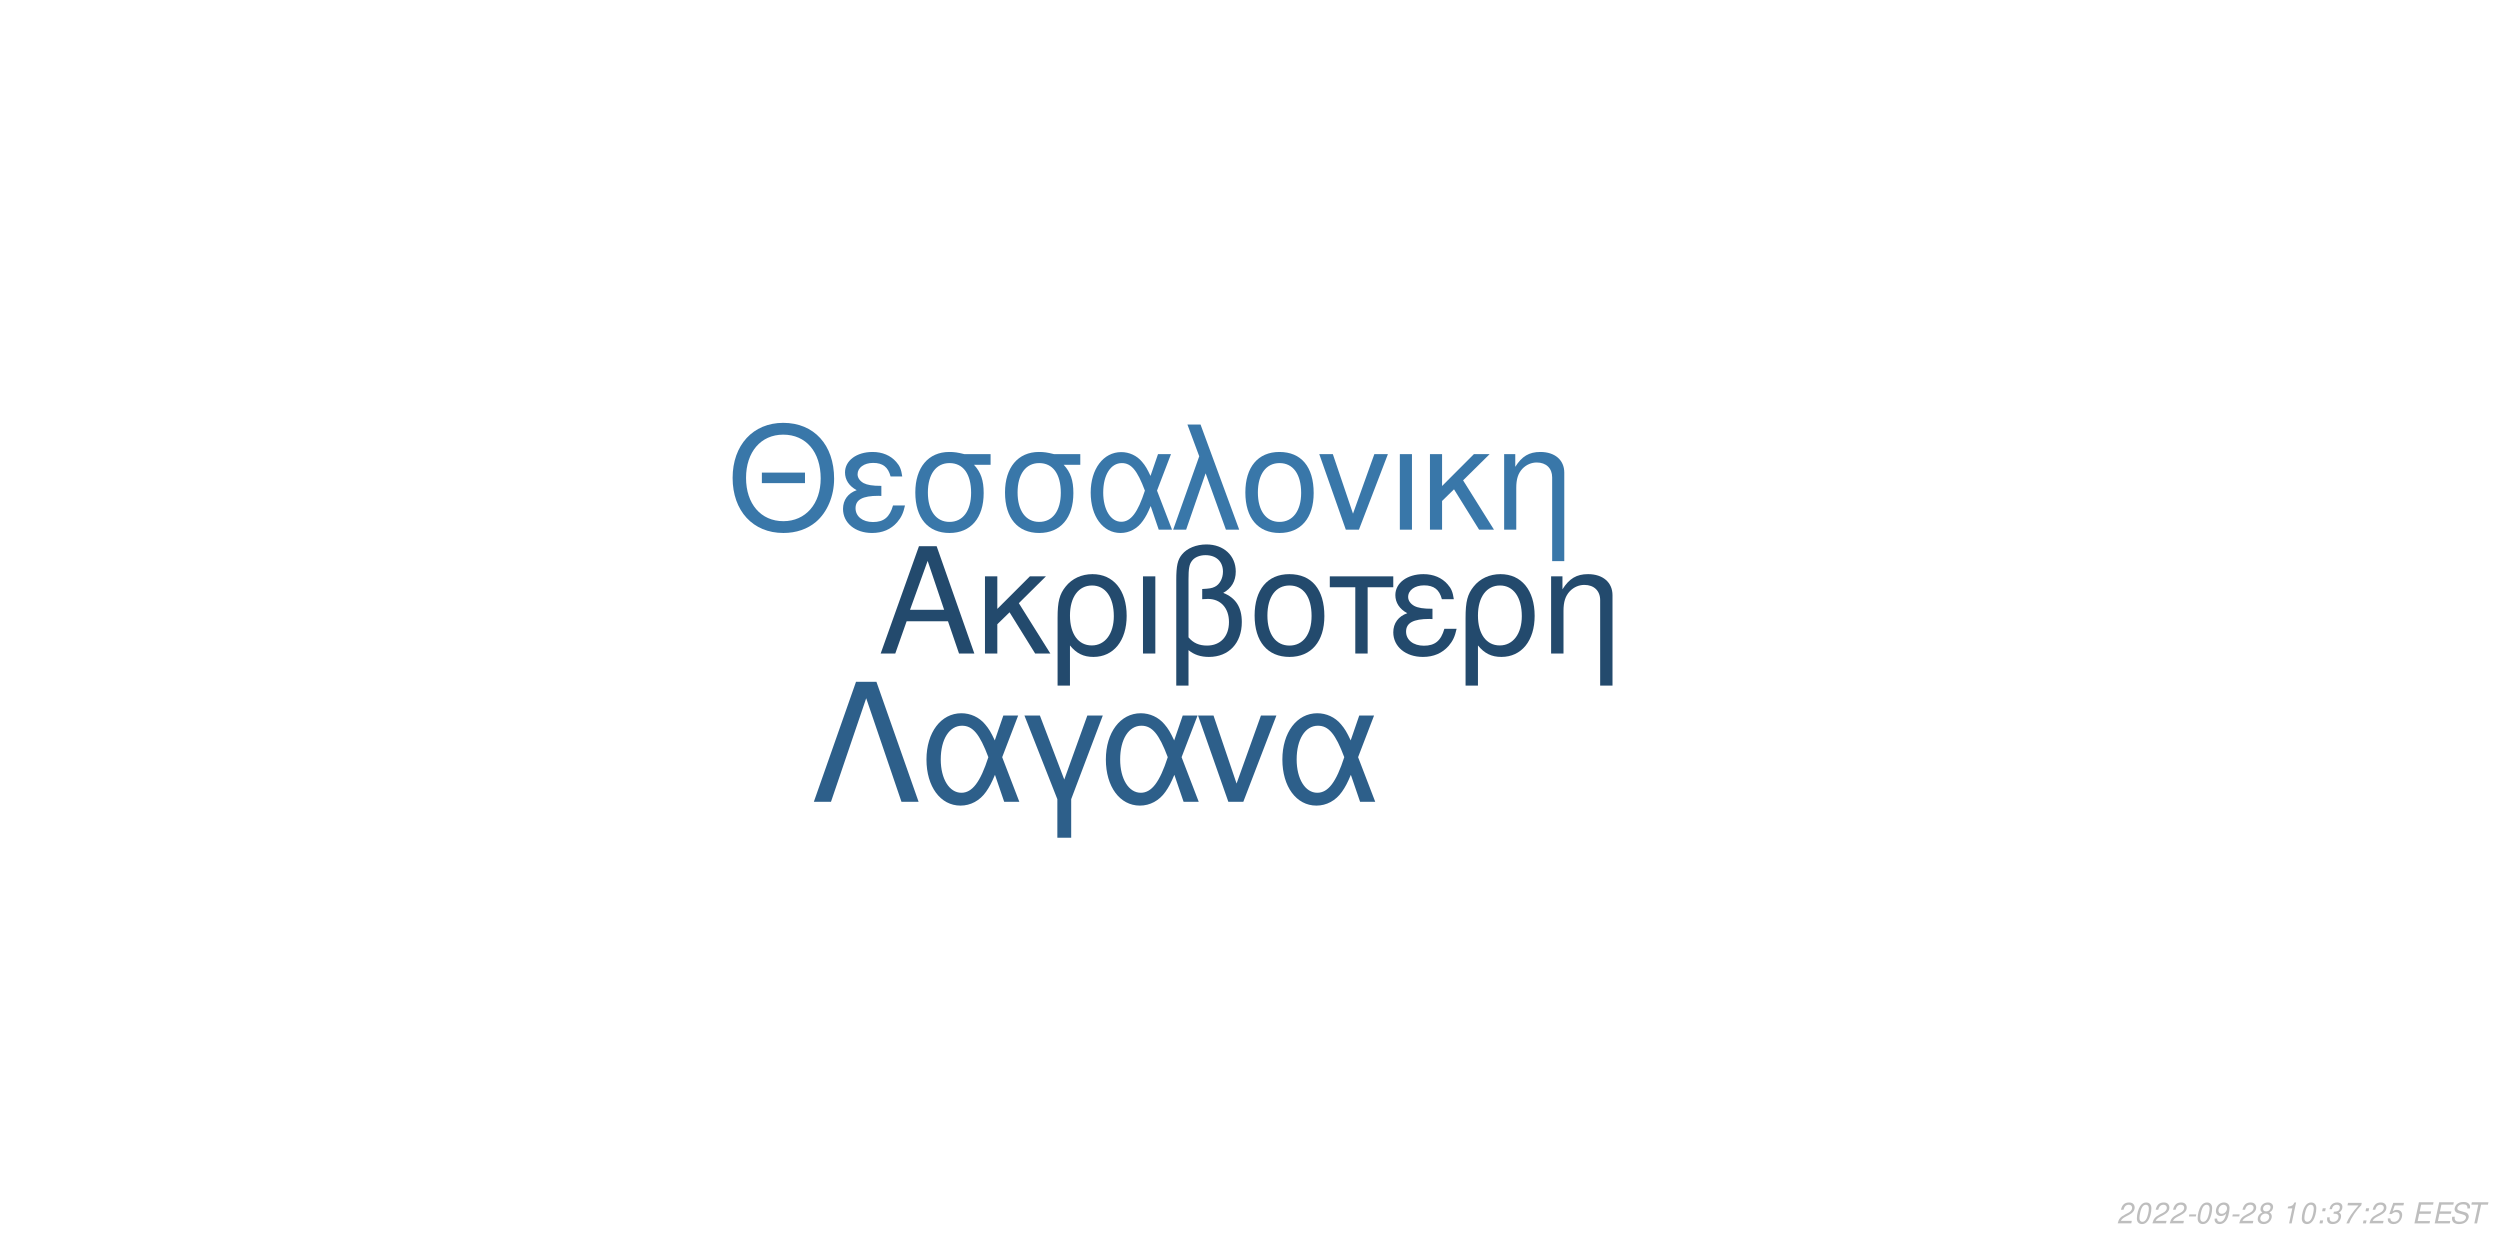
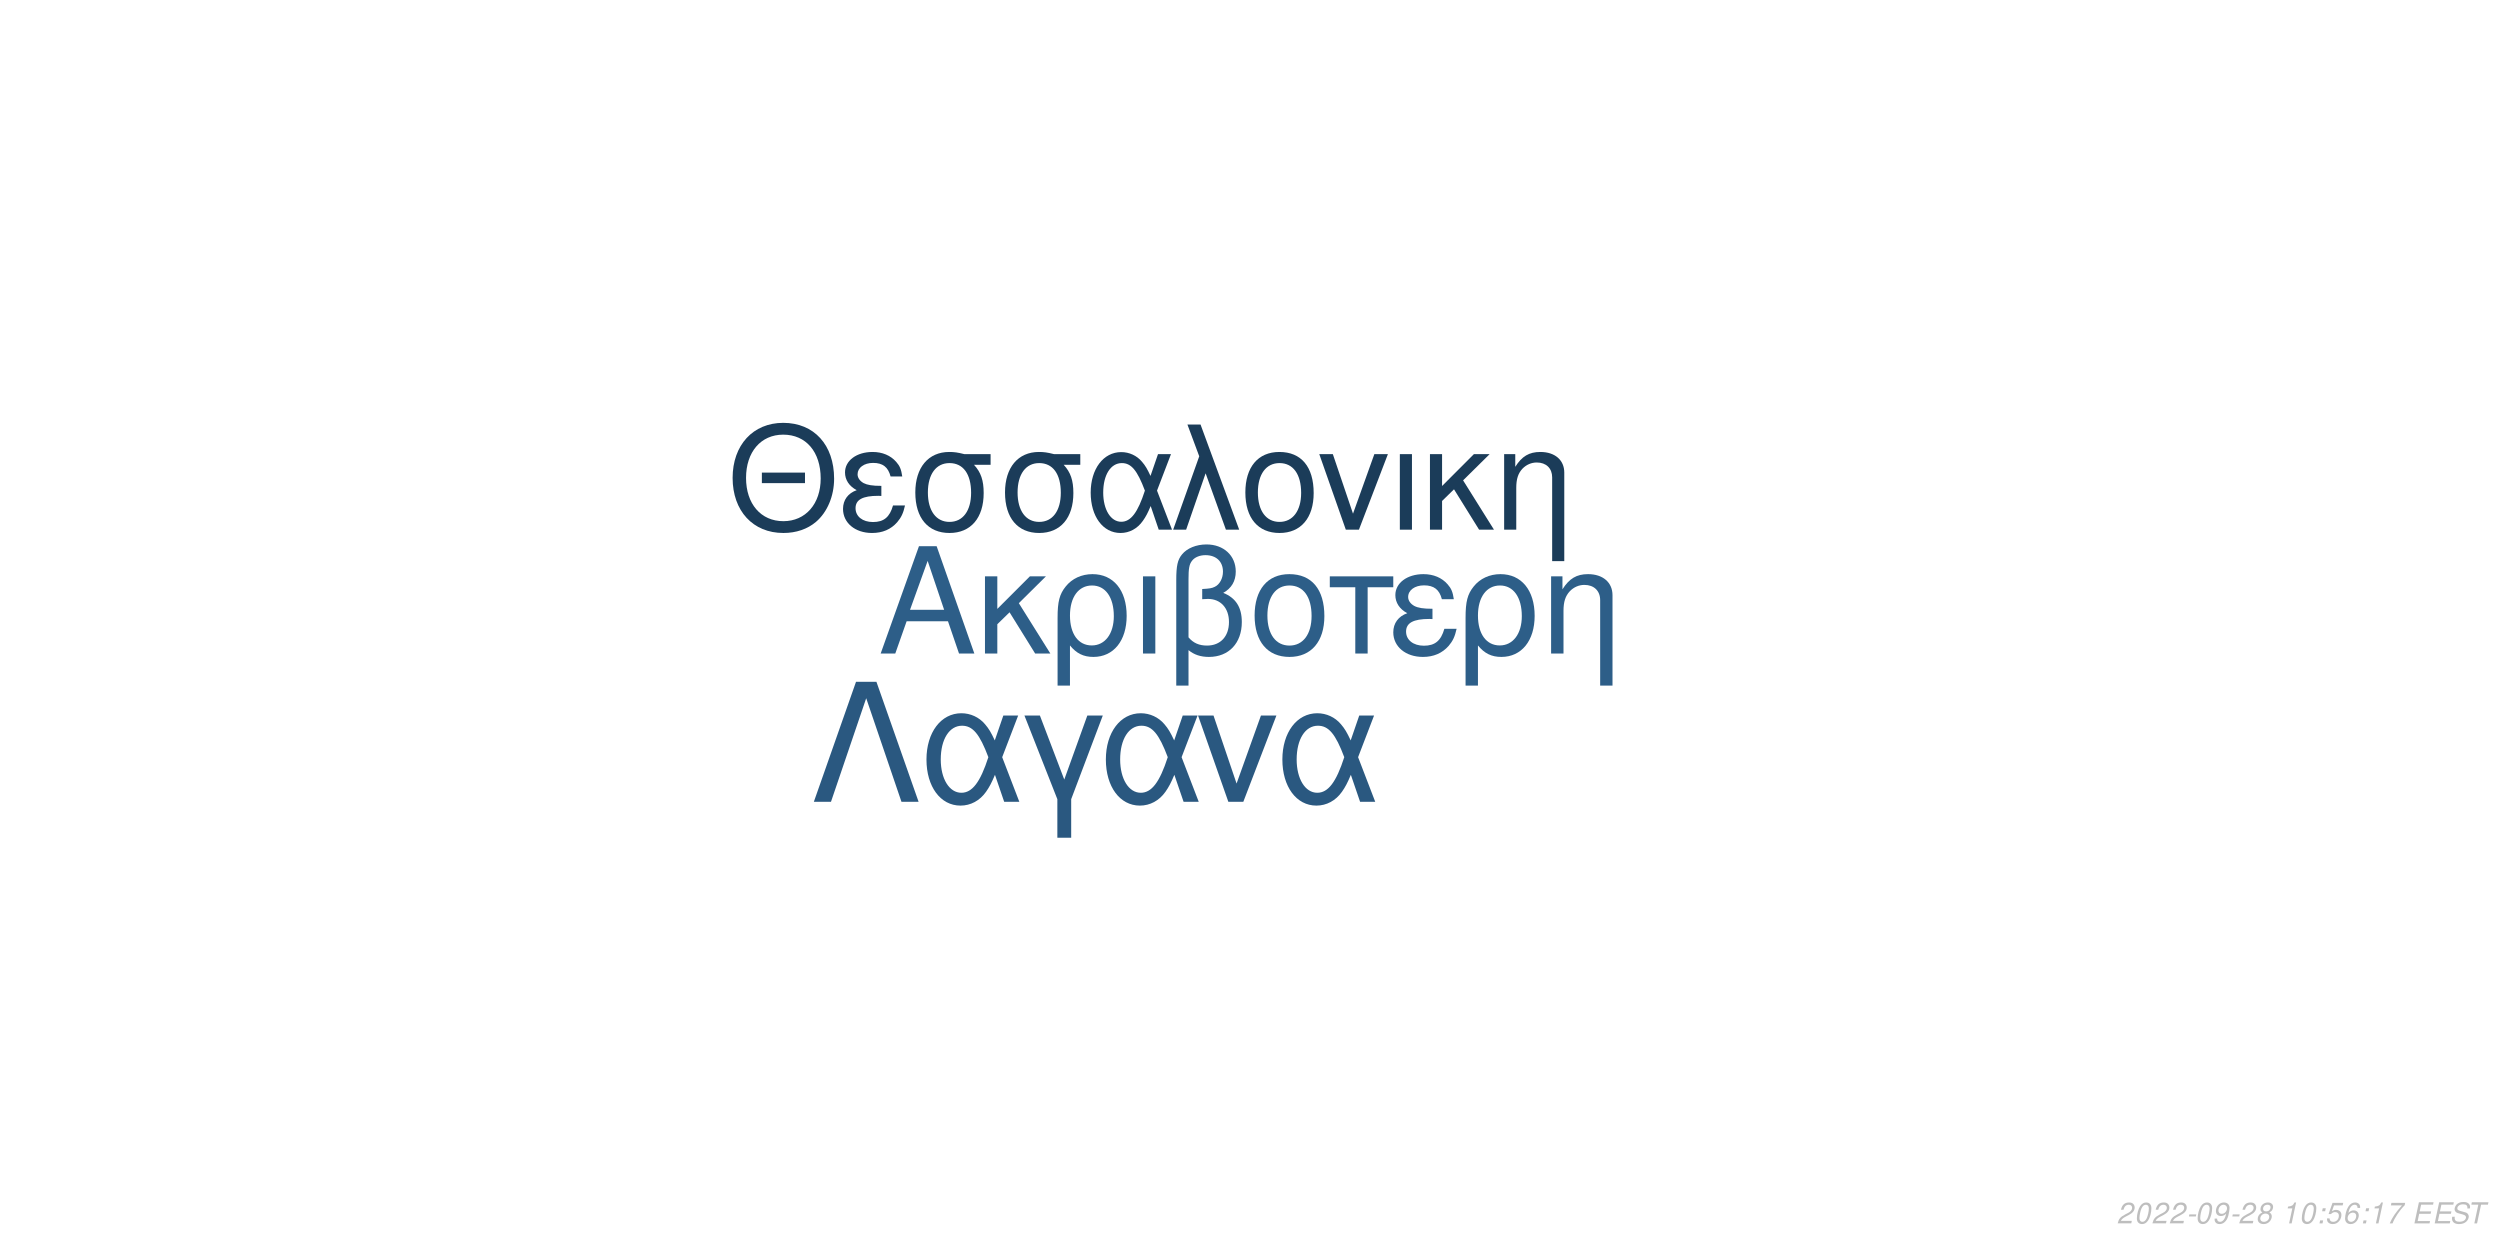
<svg xmlns="http://www.w3.org/2000/svg" xmlns:xlink="http://www.w3.org/1999/xlink" width="864pt" height="432pt" viewBox="0 0 864 432" version="1.1">
  <defs>
    <g>
      <symbol overflow="visible" id="glyph0-0">
        <path style="stroke:none;" d="" />
      </symbol>
      <symbol overflow="visible" id="glyph0-1">
        <path style="stroke:none;" d="M 24.125 -11.141 L 27.938 0 L 33.234 0 L 20.203 -37.094 L 14.094 -37.094 L 0.859 0 L 5.906 0 L 9.828 -11.141 Z M 22.797 -15.109 L 11 -15.109 L 17.094 -32.016 Z M 22.797 -15.109 " />
      </symbol>
      <symbol overflow="visible" id="glyph0-2">
        <path style="stroke:none;" d="M 7.172 -15.422 L 7.172 -26.672 L 2.906 -26.672 L 2.906 0 L 7.172 0 L 7.172 -10.125 L 11.406 -14.25 L 20.25 0 L 25.5 0 L 14.609 -17.406 L 23.969 -26.672 L 18.422 -26.672 Z M 7.172 -15.422 " />
      </symbol>
      <symbol overflow="visible" id="glyph0-3">
        <path style="stroke:none;" d="M 3 11.094 L 7.281 11.094 L 7.281 -2.797 C 9.516 -0.047 11.953 1.172 15.375 1.172 C 22.344 1.172 26.875 -4.422 26.875 -13.031 C 26.875 -21.891 22.297 -27.438 15.062 -27.438 C 11.297 -27.438 7.984 -25.906 5.797 -23.156 C 3.672 -20.516 3 -17.969 3 -12.359 Z M 14.906 -23.516 C 19.547 -23.516 22.438 -19.438 22.438 -12.922 C 22.438 -6.812 19.391 -2.797 14.812 -2.797 C 10.172 -2.797 7.281 -6.766 7.281 -13.125 C 7.281 -19.484 10.234 -23.516 14.906 -23.516 Z M 14.906 -23.516 " />
      </symbol>
      <symbol overflow="visible" id="glyph0-4">
        <path style="stroke:none;" d="M 3.516 0 L 7.781 0 L 7.781 -26.672 L 3.516 -26.672 Z M 3.516 0 " />
      </symbol>
      <symbol overflow="visible" id="glyph0-5">
        <path style="stroke:none;" d="M 4.016 11.094 L 8.25 11.094 L 8.25 -1.172 C 10.172 0.406 12.422 1.172 15.312 1.172 C 22.188 1.172 26.672 -3.609 26.672 -10.891 C 26.672 -15.984 24.578 -19.234 20.25 -20.969 C 23.109 -22.547 24.578 -25.031 24.578 -28.344 C 24.578 -33.844 20.406 -37.703 14.453 -37.703 C 10.938 -37.703 7.734 -36.391 6 -34.25 C 4.484 -32.422 4.016 -30.328 4.016 -25.391 Z M 8.25 -25.656 C 8.25 -29.359 8.5 -30.844 9.469 -32.062 C 10.375 -33.281 12.156 -34 14.094 -34 C 17.812 -34 20.156 -31.812 20.156 -28.297 C 20.156 -25.953 18.984 -23.812 17.297 -23.047 C 16.281 -22.547 15.469 -22.438 12.984 -22.297 L 12.984 -18.781 C 13.734 -18.828 14.344 -18.875 14.969 -18.875 C 19.344 -18.875 22.234 -15.719 22.234 -10.891 C 22.234 -5.906 19.281 -2.75 14.656 -2.75 C 11.953 -2.75 9.922 -3.609 8.25 -5.594 Z M 8.25 -25.656 " />
      </symbol>
      <symbol overflow="visible" id="glyph0-6">
        <path style="stroke:none;" d="M 14.094 -27.438 C 6.562 -27.438 2.094 -22.094 2.094 -13.125 C 2.094 -4.125 6.562 1.172 14.141 1.172 C 21.672 1.172 26.203 -4.172 26.203 -12.922 C 26.203 -22.188 21.828 -27.438 14.094 -27.438 Z M 14.141 -23.516 C 18.938 -23.516 21.781 -19.594 21.781 -12.984 C 21.781 -6.672 18.828 -2.75 14.141 -2.75 C 9.422 -2.75 6.516 -6.672 6.516 -13.125 C 6.516 -19.594 9.422 -23.516 14.141 -23.516 Z M 14.141 -23.516 " />
      </symbol>
      <symbol overflow="visible" id="glyph0-7">
        <path style="stroke:none;" d="M 7.891 0 L 12.156 0 L 12.156 -22.906 L 21.016 -22.906 L 21.016 -26.672 L -0.922 -26.672 L -0.922 -22.906 L 7.891 -22.906 Z M 7.891 0 " />
      </symbol>
      <symbol overflow="visible" id="glyph0-8">
        <path style="stroke:none;" d="M 14.562 -15.469 C 11.344 -15.469 9.562 -15.781 8.297 -16.438 C 6.922 -17.203 6.156 -18.328 6.156 -19.547 C 6.156 -21.891 8.453 -23.562 11.656 -23.562 C 15.062 -23.562 16.953 -22.094 17.812 -18.781 L 21.938 -18.781 C 21.578 -21.266 21.062 -22.5 19.797 -23.922 C 17.812 -26.203 14.906 -27.438 11.453 -27.438 C 5.797 -27.438 1.734 -24.375 1.734 -20.203 C 1.734 -17.609 3.156 -15.375 5.859 -13.938 C 2.797 -12.875 1.016 -10.484 1.016 -7.328 C 1.016 -2.391 5.297 1.172 11.25 1.172 C 14.969 1.172 17.906 -0.109 20.156 -2.641 C 21.578 -4.328 22.297 -5.797 22.906 -8.547 L 18.672 -8.547 C 17.5 -4.422 15.422 -2.703 11.609 -2.703 C 7.938 -2.703 5.438 -4.688 5.438 -7.578 C 5.438 -10.578 7.938 -11.953 13.484 -11.953 C 13.641 -11.953 14.094 -11.953 14.562 -11.906 Z M 14.562 -15.469 " />
      </symbol>
      <symbol overflow="visible" id="glyph0-9">
        <path style="stroke:none;" d="M 3.562 -26.672 L 3.562 0 L 7.844 0 L 7.844 -14.703 C 7.844 -17.906 8.5 -19.891 10.031 -21.531 C 11.406 -22.953 13.188 -23.719 15.062 -23.719 C 18.375 -23.719 20.516 -21.672 20.516 -18.469 L 20.516 11.094 L 24.781 11.094 L 24.781 -20.156 C 24.781 -24.578 21.469 -27.438 16.328 -27.438 C 12.359 -27.438 9.828 -25.906 7.484 -22.188 L 7.484 -26.672 Z M 3.562 -26.672 " />
      </symbol>
      <symbol overflow="visible" id="glyph1-0">
        <path style="stroke:none;" d="" />
      </symbol>
      <symbol overflow="visible" id="glyph1-1">
        <path style="stroke:none;" d="M 26.859 -19.734 L 11.953 -19.734 L 11.953 -16.094 L 26.859 -16.094 Z M 19.328 -36.922 C 8.922 -36.922 1.844 -29.25 1.844 -17.891 C 1.844 -6.484 8.875 1.141 19.391 1.141 C 23.812 1.141 27.703 -0.203 30.641 -2.688 C 34.578 -6.031 36.922 -11.656 36.922 -17.594 C 36.922 -29.297 30 -36.922 19.328 -36.922 Z M 19.328 -32.844 C 27.203 -32.844 32.281 -26.906 32.281 -17.688 C 32.281 -8.922 27.062 -2.938 19.391 -2.938 C 11.609 -2.938 6.484 -8.922 6.484 -17.891 C 6.484 -26.859 11.609 -32.844 19.328 -32.844 Z M 19.328 -32.844 " />
      </symbol>
      <symbol overflow="visible" id="glyph1-2">
        <path style="stroke:none;" d="M 14.25 -15.141 C 11.109 -15.141 9.375 -15.453 8.125 -16.094 C 6.781 -16.844 6.031 -17.938 6.031 -19.141 C 6.031 -21.422 8.266 -23.078 11.406 -23.078 C 14.75 -23.078 16.594 -21.625 17.438 -18.391 L 21.469 -18.391 C 21.125 -20.828 20.625 -22.031 19.391 -23.422 C 17.438 -25.656 14.594 -26.859 11.219 -26.859 C 5.688 -26.859 1.688 -23.875 1.688 -19.781 C 1.688 -17.234 3.094 -15.047 5.734 -13.656 C 2.734 -12.609 1 -10.266 1 -7.172 C 1 -2.344 5.188 1.141 11.016 1.141 C 14.656 1.141 17.547 -0.094 19.734 -2.594 C 21.125 -4.234 21.828 -5.688 22.422 -8.375 L 18.281 -8.375 C 17.141 -4.328 15.094 -2.641 11.359 -2.641 C 7.766 -2.641 5.328 -4.578 5.328 -7.422 C 5.328 -10.359 7.766 -11.703 13.203 -11.703 C 13.359 -11.703 13.797 -11.703 14.25 -11.656 Z M 14.25 -15.141 " />
      </symbol>
      <symbol overflow="visible" id="glyph1-3">
        <path style="stroke:none;" d="M 29 -26.109 L 19.938 -26.109 C 17.594 -26.703 16.438 -26.859 14.703 -26.859 C 7.469 -26.859 2.984 -21.469 2.984 -12.859 C 2.984 -4.031 7.375 1.141 14.797 1.141 C 22.172 1.141 26.609 -4.078 26.609 -12.656 C 26.609 -17.047 25.656 -19.828 23.266 -22.422 L 29 -22.422 Z M 14.797 -23.016 C 19.531 -23.016 22.266 -19.234 22.266 -12.75 C 22.266 -6.531 19.438 -2.688 14.797 -2.688 C 10.172 -2.688 7.328 -6.531 7.328 -12.859 C 7.328 -19.188 10.172 -23.016 14.797 -23.016 Z M 14.797 -23.016 " />
      </symbol>
      <symbol overflow="visible" id="glyph1-4">
        <path style="stroke:none;" d="M 29.344 -26.109 L 24.859 -26.109 L 22.266 -18.578 C 21.125 -21.031 20.484 -22.125 19.328 -23.469 C 17.547 -25.609 14.906 -26.812 12.156 -26.812 C 5.984 -26.812 1.594 -20.984 1.594 -12.812 C 1.594 -4.578 5.828 1.141 11.906 1.141 C 14.953 1.141 17.734 -0.344 19.625 -3.047 C 20.672 -4.531 21.281 -5.688 22.328 -8.172 L 25.109 0 L 29.703 0 L 24.516 -13.5 Z M 20.328 -13.5 C 17.891 -5.922 15.453 -2.734 12.156 -2.734 C 8.516 -2.734 5.922 -6.922 5.922 -12.812 C 5.922 -18.938 8.516 -23.016 12.359 -23.016 C 15.594 -23.016 17.688 -20.531 20.328 -13.5 Z M 20.328 -13.5 " />
      </symbol>
      <symbol overflow="visible" id="glyph1-5">
        <path style="stroke:none;" d="M 1.094 0 L 5.578 0 L 12.312 -19.484 L 19.328 0 L 23.922 0 L 10.562 -36.328 L 6.031 -36.328 L 10.109 -25.359 Z M 1.094 0 " />
      </symbol>
      <symbol overflow="visible" id="glyph1-6">
        <path style="stroke:none;" d="M 13.797 -26.859 C 6.422 -26.859 2.047 -21.625 2.047 -12.859 C 2.047 -4.031 6.422 1.141 13.859 1.141 C 21.234 1.141 25.656 -4.078 25.656 -12.656 C 25.656 -21.719 21.375 -26.859 13.797 -26.859 Z M 13.859 -23.016 C 18.531 -23.016 21.328 -19.188 21.328 -12.703 C 21.328 -6.531 18.438 -2.688 13.859 -2.688 C 9.219 -2.688 6.375 -6.531 6.375 -12.859 C 6.375 -19.188 9.219 -23.016 13.859 -23.016 Z M 13.859 -23.016 " />
      </symbol>
      <symbol overflow="visible" id="glyph1-7">
        <path style="stroke:none;" d="M 14.297 0 L 24.312 -26.109 L 19.625 -26.109 L 12.25 -5.531 L 5.281 -26.109 L 0.594 -26.109 L 9.766 0 Z M 14.297 0 " />
      </symbol>
      <symbol overflow="visible" id="glyph1-8">
        <path style="stroke:none;" d="M 3.438 0 L 7.625 0 L 7.625 -26.109 L 3.438 -26.109 Z M 3.438 0 " />
      </symbol>
      <symbol overflow="visible" id="glyph1-9">
        <path style="stroke:none;" d="M 7.031 -15.094 L 7.031 -26.109 L 2.844 -26.109 L 2.844 0 L 7.031 0 L 7.031 -9.922 L 11.156 -13.953 L 19.828 0 L 24.969 0 L 14.297 -17.047 L 23.469 -26.109 L 18.031 -26.109 Z M 7.031 -15.094 " />
      </symbol>
      <symbol overflow="visible" id="glyph1-10">
        <path style="stroke:none;" d="M 3.484 -26.109 L 3.484 0 L 7.672 0 L 7.672 -14.406 C 7.672 -17.547 8.328 -19.484 9.812 -21.078 C 11.156 -22.469 12.906 -23.219 14.75 -23.219 C 17.984 -23.219 20.078 -21.234 20.078 -18.094 L 20.078 10.859 L 24.266 10.859 L 24.266 -19.734 C 24.266 -24.062 21.031 -26.859 16 -26.859 C 12.109 -26.859 9.609 -25.359 7.328 -21.719 L 7.328 -26.109 Z M 3.484 -26.109 " />
      </symbol>
      <symbol overflow="visible" id="glyph2-0">
        <path style="stroke:none;" d="" />
      </symbol>
      <symbol overflow="visible" id="glyph2-1">
        <path style="stroke:none;" d="M 22.531 -41.484 L 15.484 -41.484 L 0.906 0 L 6.828 0 L 19 -35.797 L 31.188 0 L 37.109 0 Z M 22.531 -41.484 " />
      </symbol>
      <symbol overflow="visible" id="glyph2-2">
        <path style="stroke:none;" d="M 33.516 -29.812 L 28.391 -29.812 L 25.438 -21.219 C 24.125 -24.016 23.391 -25.266 22.078 -26.797 C 20.031 -29.25 17.016 -30.609 13.891 -30.609 C 6.828 -30.609 1.828 -23.953 1.828 -14.625 C 1.828 -5.234 6.656 1.312 13.594 1.312 C 17.078 1.312 20.266 -0.391 22.422 -3.469 C 23.609 -5.172 24.297 -6.484 25.5 -9.328 L 28.688 0 L 33.922 0 L 28 -15.422 Z M 23.219 -15.422 C 20.422 -6.766 17.641 -3.125 13.891 -3.125 C 9.734 -3.125 6.766 -7.906 6.766 -14.625 C 6.766 -21.625 9.734 -26.297 14.109 -26.297 C 17.812 -26.297 20.203 -23.453 23.219 -15.422 Z M 23.219 -15.422 " />
      </symbol>
      <symbol overflow="visible" id="glyph2-3">
        <path style="stroke:none;" d="M 12.062 12.406 L 16.844 12.406 L 16.844 -0.906 L 27.766 -29.812 L 22.422 -29.812 L 14.453 -7.688 L 6.031 -29.812 L 0.688 -29.812 L 12.062 -0.906 Z M 12.062 12.406 " />
      </symbol>
      <symbol overflow="visible" id="glyph2-4">
        <path style="stroke:none;" d="M 16.328 0 L 27.766 -29.812 L 22.422 -29.812 L 14 -6.312 L 6.031 -29.812 L 0.688 -29.812 L 11.156 0 Z M 16.328 0 " />
      </symbol>
      <symbol overflow="visible" id="glyph3-0">
        <path style="stroke:none;" d="" />
      </symbol>
      <symbol overflow="visible" id="glyph3-1">
        <path style="stroke:none;" d="M 5.234 -0.875 L 1.469 -0.875 C 1.641 -1.375 2.203 -1.891 3.109 -2.344 L 4.234 -2.938 C 5.562 -3.625 6.219 -4.469 6.219 -5.484 C 6.219 -5.938 6.062 -6.359 5.797 -6.656 C 5.469 -7.047 4.984 -7.234 4.312 -7.234 C 2.766 -7.234 1.891 -6.453 1.484 -4.734 L 2.375 -4.734 C 2.484 -5.188 2.609 -5.484 2.797 -5.75 C 3.094 -6.203 3.609 -6.453 4.188 -6.453 C 4.891 -6.453 5.344 -6.031 5.344 -5.375 C 5.344 -4.703 4.859 -4.094 4.016 -3.656 L 2.984 -3.125 C 1.234 -2.188 0.797 -1.656 0.344 -0.016 L 5.047 -0.016 Z M 5.234 -0.875 " />
      </symbol>
      <symbol overflow="visible" id="glyph3-2">
        <path style="stroke:none;" d="M 4.203 -7.234 C 3.375 -7.234 2.688 -6.812 2.125 -5.984 C 1.484 -5.047 0.984 -3.188 0.984 -1.734 C 0.984 -1.109 1.172 -0.562 1.484 -0.266 C 1.797 0.047 2.281 0.234 2.766 0.234 C 3.625 0.234 4.281 -0.156 4.859 -1.016 C 5.516 -1.953 6 -3.797 6 -5.266 C 6 -6.5 5.328 -7.234 4.203 -7.234 Z M 4.094 -6.453 C 4.734 -6.453 5.125 -5.984 5.125 -5.156 C 5.125 -4.203 4.781 -2.625 4.406 -1.812 C 3.984 -0.938 3.516 -0.547 2.875 -0.547 C 2.25 -0.547 1.875 -1.031 1.875 -1.828 C 1.875 -2.797 2.203 -4.344 2.594 -5.203 C 2.984 -6.047 3.453 -6.453 4.094 -6.453 Z M 4.094 -6.453 " />
      </symbol>
      <symbol overflow="visible" id="glyph3-3">
        <path style="stroke:none;" d="M 3.516 -3.125 L 1.125 -3.125 L 0.969 -2.406 L 3.359 -2.406 Z M 3.516 -3.125 " />
      </symbol>
      <symbol overflow="visible" id="glyph3-4">
        <path style="stroke:none;" d="M 0.844 -1.656 C 0.844 -1.547 0.844 -1.438 0.844 -1.375 C 0.844 -0.406 1.531 0.234 2.578 0.234 C 3.203 0.234 3.766 0.016 4.297 -0.438 C 4.938 -1 5.312 -1.656 5.594 -2.719 C 5.844 -3.672 6.016 -4.766 6.016 -5.375 C 6.016 -5.844 5.844 -6.328 5.547 -6.656 C 5.203 -7.031 4.703 -7.234 4.062 -7.234 C 2.516 -7.234 1.297 -5.938 1.297 -4.266 C 1.297 -3.203 1.984 -2.547 3.047 -2.547 C 3.484 -2.547 3.953 -2.672 4.281 -2.891 C 4.406 -2.984 4.547 -3.078 4.828 -3.344 C 4.438 -1.484 3.703 -0.547 2.703 -0.547 C 2.109 -0.547 1.719 -0.938 1.719 -1.547 L 1.719 -1.656 Z M 3.953 -6.453 C 4.625 -6.453 5.141 -5.953 5.141 -5.281 C 5.141 -4.188 4.312 -3.312 3.297 -3.312 C 2.594 -3.312 2.172 -3.734 2.172 -4.453 C 2.172 -5.562 2.984 -6.453 3.953 -6.453 Z M 3.953 -6.453 " />
      </symbol>
      <symbol overflow="visible" id="glyph3-5">
        <path style="stroke:none;" d="M 4.766 -3.797 C 5.078 -3.969 5.234 -4.078 5.438 -4.234 C 5.812 -4.594 6.062 -5.172 6.062 -5.734 C 6.062 -6.625 5.344 -7.234 4.266 -7.234 C 2.812 -7.234 1.703 -6.219 1.703 -4.875 C 1.703 -4.406 1.875 -4.125 2.359 -3.812 C 1.297 -3.312 0.75 -2.516 0.75 -1.469 C 0.75 -0.438 1.547 0.234 2.812 0.234 C 3.656 0.234 4.359 -0.094 4.938 -0.734 C 5.359 -1.234 5.609 -1.859 5.609 -2.438 C 5.609 -3.047 5.312 -3.516 4.766 -3.797 Z M 4.109 -6.453 C 4.797 -6.453 5.188 -6.125 5.188 -5.578 C 5.188 -5.266 5.062 -4.922 4.859 -4.672 C 4.562 -4.312 4.188 -4.156 3.656 -4.156 C 2.984 -4.156 2.594 -4.453 2.594 -4.984 C 2.594 -5.859 3.203 -6.453 4.109 -6.453 Z M 3.453 -3.406 C 4.234 -3.406 4.734 -2.984 4.734 -2.312 C 4.734 -1.312 3.922 -0.547 2.875 -0.547 C 2.125 -0.547 1.625 -0.969 1.625 -1.625 C 1.625 -2.609 2.438 -3.406 3.453 -3.406 Z M 3.453 -3.406 " />
      </symbol>
      <symbol overflow="visible" id="glyph3-6">
        <path style="stroke:none;" d="" />
      </symbol>
      <symbol overflow="visible" id="glyph3-7">
        <path style="stroke:none;" d="M 3.703 -5.188 L 2.594 0 L 3.469 0 L 5.016 -7.234 L 4.438 -7.234 C 3.906 -6.156 3.688 -6.016 2.234 -5.812 L 2.109 -5.188 Z M 3.703 -5.188 " />
      </symbol>
      <symbol overflow="visible" id="glyph3-8">
        <path style="stroke:none;" d="M 2.359 -1.031 L 1.312 -1.031 L 1.094 0 L 2.141 0 Z M 3.266 -5.234 L 2.219 -5.234 L 2 -4.203 L 3.047 -4.203 Z M 3.266 -5.234 " />
      </symbol>
      <symbol overflow="visible" id="glyph3-9">
-         <path style="stroke:none;" d="M 2.922 -3.312 C 3.125 -3.344 3.234 -3.344 3.375 -3.344 C 4.203 -3.344 4.688 -3 4.688 -2.406 C 4.688 -1.312 3.906 -0.547 2.781 -0.547 C 2.047 -0.547 1.594 -0.938 1.594 -1.562 C 1.594 -1.719 1.609 -1.844 1.656 -2.094 L 0.766 -2.094 C 0.734 -1.797 0.719 -1.641 0.719 -1.469 C 0.719 -0.375 1.406 0.234 2.641 0.234 C 3.547 0.234 4.297 -0.078 4.812 -0.656 C 5.266 -1.156 5.562 -1.875 5.562 -2.547 C 5.562 -3.125 5.344 -3.453 4.797 -3.734 C 5.641 -4.234 6.016 -4.844 6.016 -5.734 C 6.016 -6.656 5.312 -7.234 4.203 -7.234 C 3.375 -7.234 2.672 -6.938 2.188 -6.375 C 1.891 -6.031 1.703 -5.641 1.516 -4.906 L 2.391 -4.906 C 2.5 -5.359 2.594 -5.594 2.734 -5.812 C 3.047 -6.234 3.516 -6.453 4.078 -6.453 C 4.734 -6.453 5.141 -6.125 5.141 -5.578 C 5.141 -5.188 5.016 -4.797 4.797 -4.547 C 4.516 -4.234 4 -4.062 3.266 -4.062 L 3.078 -4.062 Z M 2.922 -3.312 " />
+         <path style="stroke:none;" d="M 6.297 -7.094 L 2.594 -7.094 L 1.234 -3.234 L 2.047 -3.234 C 2.656 -3.766 2.938 -3.906 3.531 -3.906 C 4.328 -3.906 4.797 -3.453 4.797 -2.688 C 4.797 -1.438 3.969 -0.547 2.828 -0.547 C 2.031 -0.547 1.609 -0.938 1.578 -1.734 L 0.703 -1.734 L 0.703 -1.516 C 0.703 -0.938 0.844 -0.547 1.188 -0.266 C 1.562 0.062 2.078 0.234 2.703 0.234 C 3.656 0.234 4.391 -0.156 4.984 -0.922 C 5.422 -1.5 5.672 -2.234 5.672 -2.953 C 5.672 -4 4.938 -4.672 3.812 -4.672 C 3.328 -4.672 2.906 -4.547 2.406 -4.234 L 3.109 -6.219 L 6.109 -6.219 Z M 6.297 -7.094 " />
      </symbol>
      <symbol overflow="visible" id="glyph3-10">
-         <path style="stroke:none;" d="M 6.703 -7.094 L 1.953 -7.094 L 1.766 -6.219 L 5.594 -6.219 C 3.344 -3.688 2.266 -2.109 1.375 0 L 2.344 0 C 3.031 -1.906 4.828 -4.594 6.547 -6.281 Z M 6.703 -7.094 " />
+         <path style="stroke:none;" d="M 6.125 -5.344 L 6.141 -5.625 C 6.141 -6.609 5.453 -7.234 4.391 -7.234 C 3.438 -7.234 2.641 -6.719 2.016 -5.703 C 1.422 -4.781 0.938 -2.953 0.938 -1.688 C 0.938 -0.516 1.688 0.234 2.859 0.234 C 3.703 0.234 4.438 -0.156 5 -0.875 C 5.406 -1.422 5.672 -2.156 5.672 -2.766 C 5.672 -3.812 4.969 -4.5 3.906 -4.5 C 3.234 -4.5 2.672 -4.234 2.094 -3.625 C 2.406 -5.375 3.234 -6.453 4.25 -6.453 C 4.703 -6.453 5.062 -6.234 5.172 -5.844 C 5.203 -5.719 5.234 -5.578 5.25 -5.344 Z M 3.656 -3.734 C 4.344 -3.734 4.797 -3.281 4.797 -2.625 C 4.797 -1.469 3.984 -0.547 2.984 -0.547 C 2.297 -0.547 1.812 -1.047 1.812 -1.766 C 1.812 -2.859 2.625 -3.734 3.656 -3.734 Z M 3.656 -3.734 " />
      </symbol>
      <symbol overflow="visible" id="glyph3-11">
-         <path style="stroke:none;" d="M 6.297 -7.094 L 2.594 -7.094 L 1.234 -3.234 L 2.047 -3.234 C 2.656 -3.766 2.938 -3.906 3.531 -3.906 C 4.328 -3.906 4.797 -3.453 4.797 -2.688 C 4.797 -1.438 3.969 -0.547 2.828 -0.547 C 2.031 -0.547 1.609 -0.938 1.578 -1.734 L 0.703 -1.734 L 0.703 -1.516 C 0.703 -0.938 0.844 -0.547 1.188 -0.266 C 1.562 0.062 2.078 0.234 2.703 0.234 C 3.656 0.234 4.391 -0.156 4.984 -0.922 C 5.422 -1.5 5.672 -2.234 5.672 -2.953 C 5.672 -4 4.938 -4.672 3.812 -4.672 C 3.328 -4.672 2.906 -4.547 2.406 -4.234 L 3.109 -6.219 L 6.109 -6.219 Z M 6.297 -7.094 " />
+         <path style="stroke:none;" d="M 6.703 -7.094 L 1.953 -7.094 L 1.766 -6.219 L 5.594 -6.219 C 3.344 -3.688 2.266 -2.109 1.375 0 L 2.344 0 C 3.031 -1.906 4.828 -4.594 6.547 -6.281 Z M 6.703 -7.094 " />
      </symbol>
      <symbol overflow="visible" id="glyph3-12">
        <path style="stroke:none;" d="M 2.547 -3.312 L 6.5 -3.312 L 6.688 -4.141 L 2.719 -4.141 L 3.219 -6.469 L 7.344 -6.469 L 7.516 -7.297 L 2.453 -7.297 L 0.906 0 L 6.125 0 L 6.297 -0.812 L 2.016 -0.812 Z M 2.547 -3.312 " />
      </symbol>
      <symbol overflow="visible" id="glyph3-13">
        <path style="stroke:none;" d="M 7.062 -5.156 C 7.125 -5.438 7.141 -5.562 7.141 -5.703 C 7.141 -6.156 6.938 -6.594 6.594 -6.891 C 6.188 -7.25 5.656 -7.406 4.875 -7.406 C 3.844 -7.406 3.047 -7.125 2.5 -6.562 C 2.094 -6.141 1.781 -5.438 1.781 -4.922 C 1.781 -4.297 2.219 -3.766 2.891 -3.562 L 4.594 -3.094 C 5.406 -2.859 5.734 -2.578 5.734 -2.094 C 5.734 -1.781 5.547 -1.406 5.266 -1.141 C 4.844 -0.766 4.266 -0.578 3.453 -0.578 C 2.328 -0.578 1.812 -0.984 1.812 -1.906 C 1.812 -2.047 1.812 -2.125 1.844 -2.312 L 0.984 -2.312 C 0.906 -2.062 0.891 -1.906 0.891 -1.688 C 0.891 -0.484 1.797 0.234 3.297 0.234 C 4.359 0.234 5.234 -0.062 5.812 -0.609 C 6.344 -1.078 6.688 -1.797 6.688 -2.375 C 6.688 -2.641 6.609 -2.906 6.453 -3.156 C 6.234 -3.5 5.938 -3.703 5.469 -3.828 L 3.75 -4.312 C 2.984 -4.547 2.734 -4.734 2.734 -5.188 C 2.734 -5.547 2.875 -5.844 3.188 -6.109 C 3.547 -6.438 4.031 -6.594 4.703 -6.594 C 5.266 -6.594 5.688 -6.484 5.906 -6.297 C 6.094 -6.125 6.219 -5.797 6.219 -5.516 C 6.219 -5.422 6.203 -5.344 6.188 -5.156 Z M 7.062 -5.156 " />
      </symbol>
      <symbol overflow="visible" id="glyph3-14">
        <path style="stroke:none;" d="M 4.938 -6.469 L 7.312 -6.469 L 7.484 -7.297 L 1.75 -7.297 L 1.578 -6.469 L 3.984 -6.469 L 2.609 0 L 3.547 0 Z M 4.938 -6.469 " />
      </symbol>
    </g>
  </defs>
  <g id="surface1">
    <rect x="0" y="0" width="864" height="432" style="fill:rgb(100%,100%,100%);fill-opacity:1;stroke:none;" />
-     <g style="fill:rgb(13.725%,29.02%,42.745%);fill-opacity:1;">
+     <g style="fill:rgb(17.647%,36.863%,53.333%);fill-opacity:1;">
      <use xlink:href="#glyph0-1" x="303.5" y="225.861" />
      <use xlink:href="#glyph0-2" x="337.5" y="225.861" />
      <use xlink:href="#glyph0-3" x="362.5" y="225.861" />
      <use xlink:href="#glyph0-4" x="391.5" y="225.861" />
      <use xlink:href="#glyph0-5" x="402.5" y="225.861" />
      <use xlink:href="#glyph0-6" x="431.5" y="225.861" />
      <use xlink:href="#glyph0-7" x="460.5" y="225.861" />
      <use xlink:href="#glyph0-8" x="480.5" y="225.861" />
      <use xlink:href="#glyph0-3" x="503.5" y="225.861" />
      <use xlink:href="#glyph0-9" x="532.5" y="225.861" />
    </g>
-     <g style="fill:rgb(22.353%,46.667%,66.275%);fill-opacity:1;">
+     <g style="fill:rgb(10.588%,23.529%,34.902%);fill-opacity:1;">
      <use xlink:href="#glyph1-1" x="251.348" y="183.058" />
      <use xlink:href="#glyph1-2" x="290.348" y="183.058" />
      <use xlink:href="#glyph1-3" x="313.348" y="183.058" />
      <use xlink:href="#glyph1-3" x="344.348" y="183.058" />
      <use xlink:href="#glyph1-4" x="375.348" y="183.058" />
      <use xlink:href="#glyph1-5" x="404.348" y="183.058" />
      <use xlink:href="#glyph1-6" x="428.348" y="183.058" />
      <use xlink:href="#glyph1-7" x="455.348" y="183.058" />
      <use xlink:href="#glyph1-8" x="480.348" y="183.058" />
      <use xlink:href="#glyph1-9" x="491.348" y="183.058" />
      <use xlink:href="#glyph1-10" x="516.348" y="183.058" />
    </g>
-     <g style="fill:rgb(17.647%,37.255%,54.118%);fill-opacity:1;">
+     <g style="fill:rgb(16.471%,34.51%,50.196%);fill-opacity:1;">
      <use xlink:href="#glyph2-1" x="280.359" y="277.105" />
      <use xlink:href="#glyph2-2" x="318.359" y="277.105" />
      <use xlink:href="#glyph2-3" x="353.359" y="277.105" />
      <use xlink:href="#glyph2-2" x="380.359" y="277.105" />
      <use xlink:href="#glyph2-4" x="413.359" y="277.105" />
      <use xlink:href="#glyph2-2" x="441.359" y="277.105" />
    </g>
    <g style="fill:rgb(74.51%,74.51%,74.51%);fill-opacity:1;">
      <use xlink:href="#glyph3-1" x="731.52" y="422.81" />
      <use xlink:href="#glyph3-2" x="737.52" y="422.81" />
      <use xlink:href="#glyph3-1" x="743.52" y="422.81" />
      <use xlink:href="#glyph3-1" x="749.52" y="422.81" />
      <use xlink:href="#glyph3-3" x="755.52" y="422.81" />
      <use xlink:href="#glyph3-2" x="758.52" y="422.81" />
      <use xlink:href="#glyph3-4" x="764.52" y="422.81" />
      <use xlink:href="#glyph3-3" x="770.52" y="422.81" />
      <use xlink:href="#glyph3-1" x="773.52" y="422.81" />
      <use xlink:href="#glyph3-5" x="779.52" y="422.81" />
      <use xlink:href="#glyph3-6" x="785.52" y="422.81" />
      <use xlink:href="#glyph3-7" x="788.52" y="422.81" />
      <use xlink:href="#glyph3-2" x="794.52" y="422.81" />
      <use xlink:href="#glyph3-8" x="800.52" y="422.81" />
      <use xlink:href="#glyph3-9" x="803.52" y="422.81" />
      <use xlink:href="#glyph3-10" x="809.52" y="422.81" />
      <use xlink:href="#glyph3-8" x="815.52" y="422.81" />
-       <use xlink:href="#glyph3-1" x="818.52" y="422.81" />
+       <use xlink:href="#glyph3-7" x="818.52" y="422.81" />
      <use xlink:href="#glyph3-11" x="824.52" y="422.81" />
      <use xlink:href="#glyph3-6" x="830.52" y="422.81" />
      <use xlink:href="#glyph3-12" x="833.52" y="422.81" />
      <use xlink:href="#glyph3-12" x="840.52" y="422.81" />
      <use xlink:href="#glyph3-13" x="846.52" y="422.81" />
      <use xlink:href="#glyph3-14" x="852.52" y="422.81" />
    </g>
  </g>
</svg>
